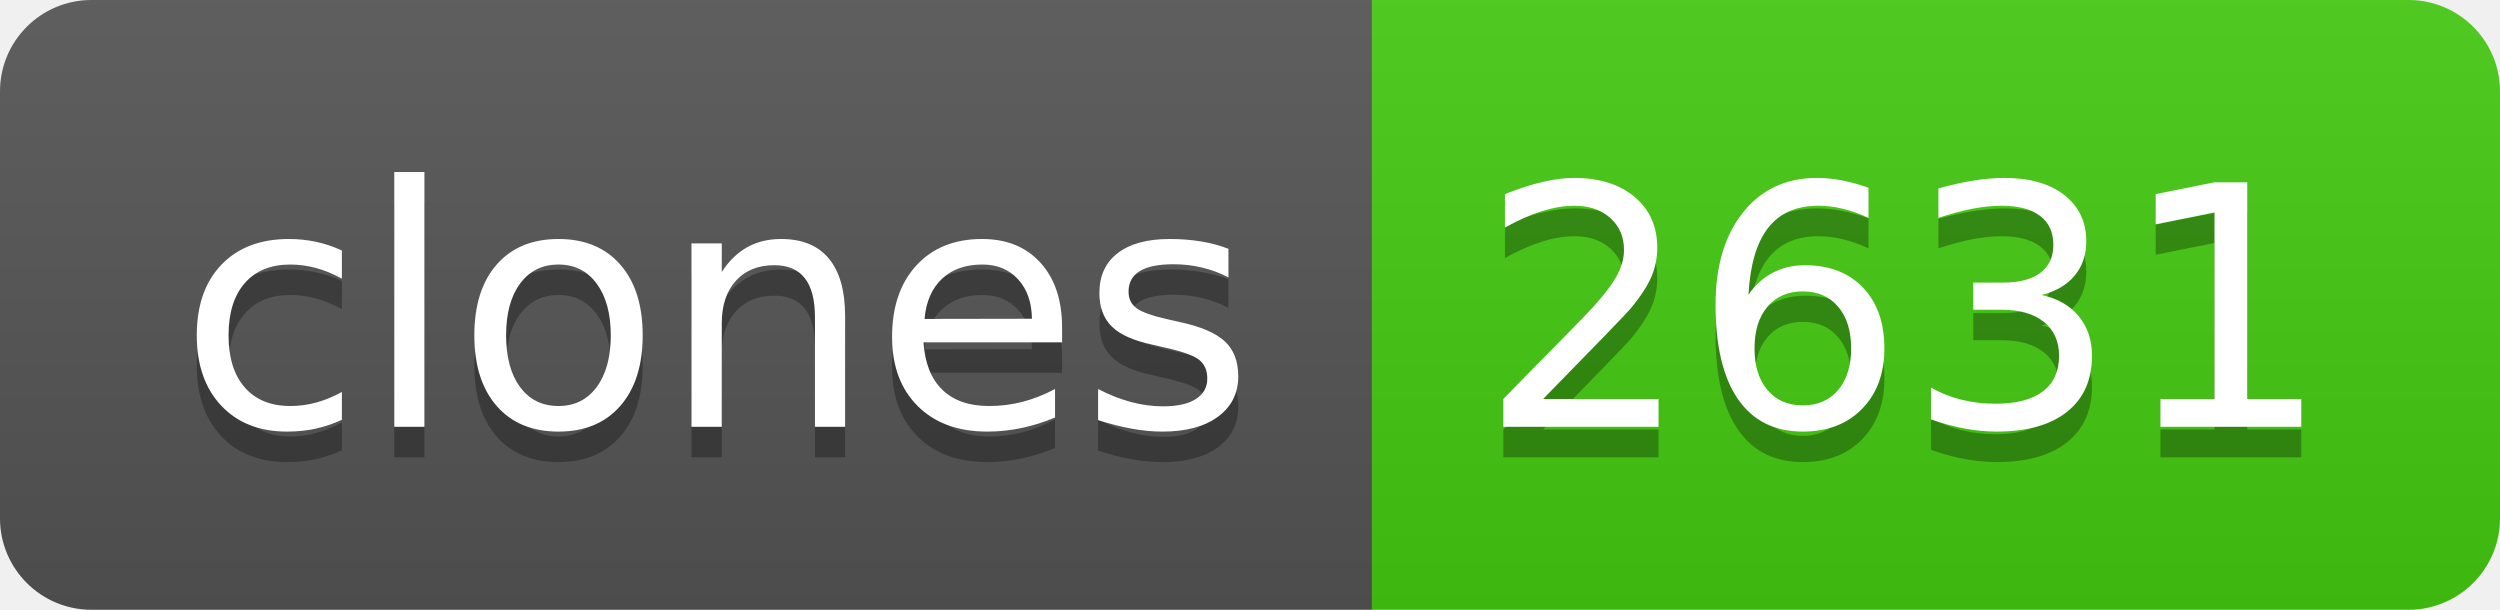
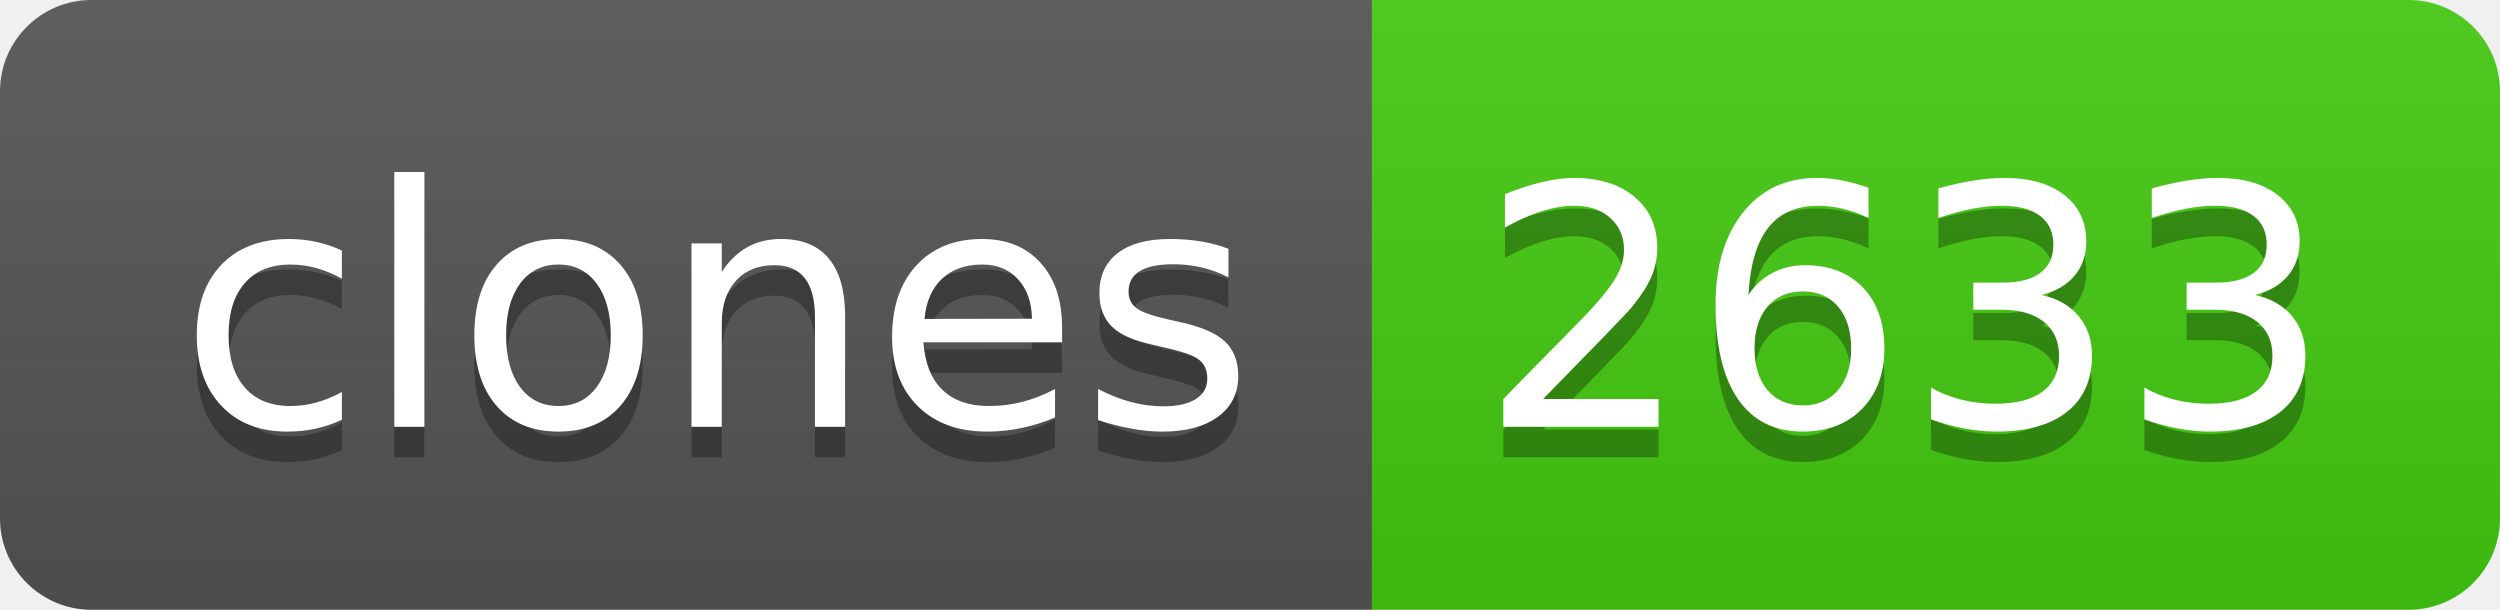
- <svg xmlns="http://www.w3.org/2000/svg" width="82" height="20" role="img" aria-label="clones: 2631">
+ <svg xmlns="http://www.w3.org/2000/svg" width="82" height="20" role="img" aria-label="clones: 2633">
  <linearGradient id="s" x2="0" y2="100%">
    <stop offset="0" stop-color="#bbb" stop-opacity=".1" />
    <stop offset="1" stop-opacity=".1" />
  </linearGradient>
  <clipPath id="r">
    <rect width="82" height="20" rx="3" fill="#fff" />
  </clipPath>
  <g clip-path="url(#r)">
    <rect width="45" height="20" fill="#555" />
    <rect x="45" width="37" height="20" fill="#4c1" />
    <rect width="82" height="20" fill="url(#s)" />
  </g>
  <g fill="#fff" text-anchor="middle" font-family="Verdana,Geneva,DejaVu Sans,sans-serif" text-rendering="geometricPrecision" font-size="110">
    <text aria-hidden="true" x="235" y="150" fill="#010101" fill-opacity=".3" transform="scale(.1)" textLength="350">clones</text>
    <text x="235" y="140" transform="scale(.1)" fill="#fff" textLength="350">clones</text>
-     <text aria-hidden="true" x="625" y="150" fill="#010101" fill-opacity=".3" transform="scale(.1)" textLength="270">2631</text>
-     <text x="625" y="140" transform="scale(.1)" fill="#fff" textLength="270">2631</text>
+     <text aria-hidden="true" x="625" y="150" fill="#010101" fill-opacity=".3" transform="scale(.1)" textLength="270">2633</text>
+     <text x="625" y="140" transform="scale(.1)" fill="#fff" textLength="270">2633</text>
  </g>
</svg>
